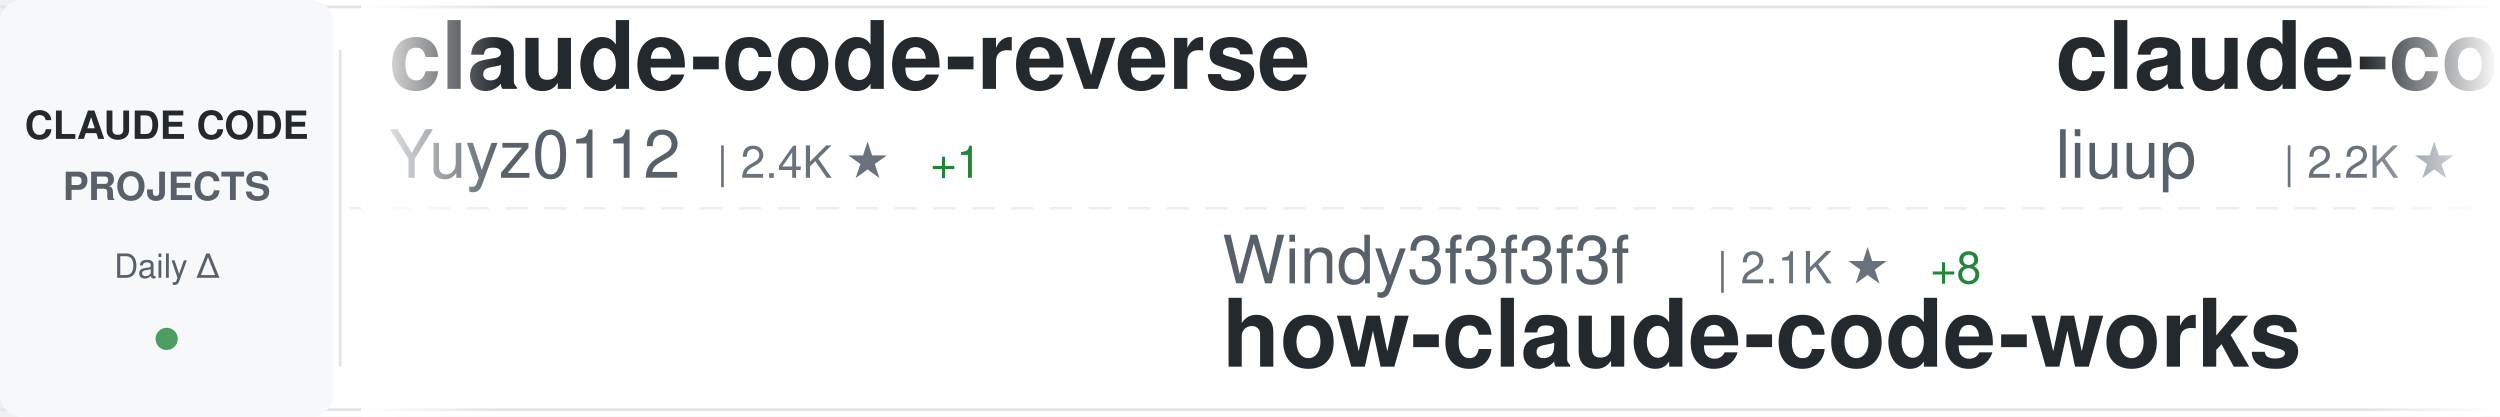
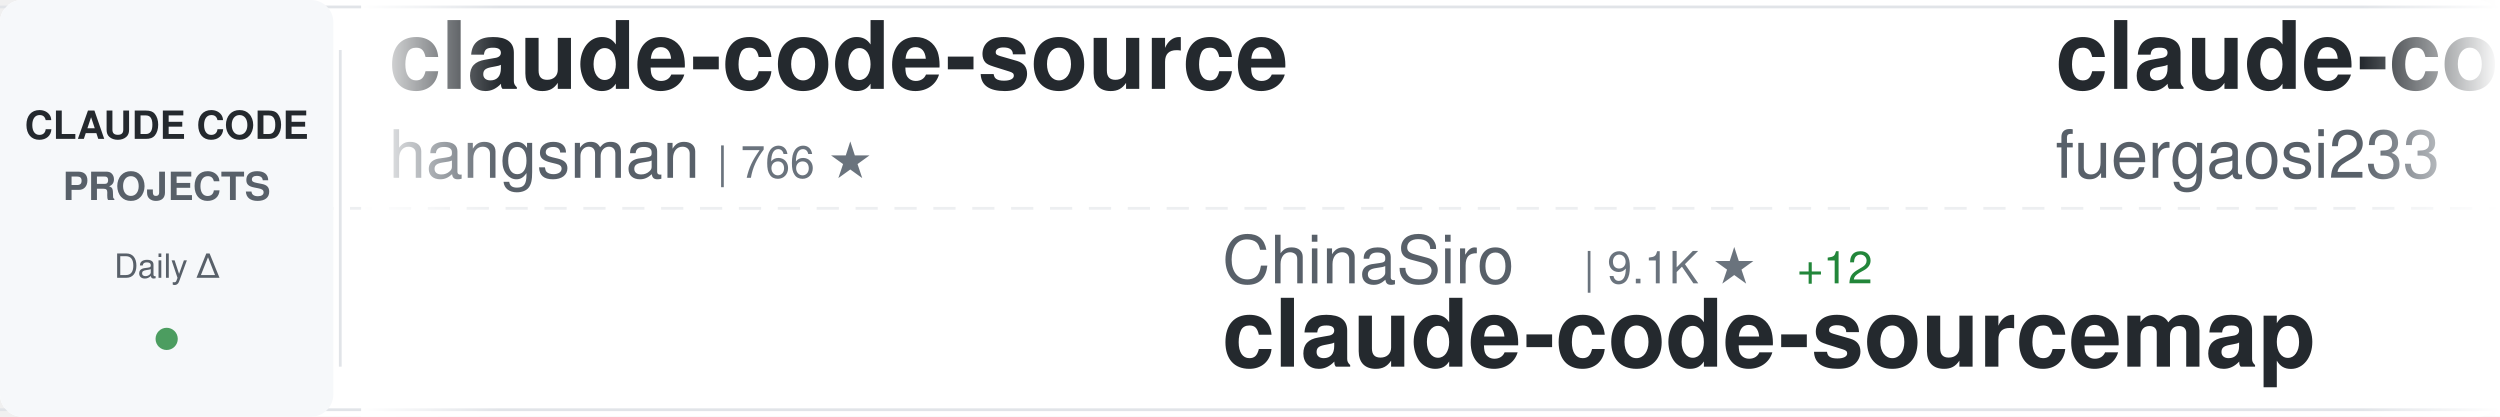
<svg xmlns="http://www.w3.org/2000/svg" width="900" height="150">
  <defs>
    <linearGradient id="awesomeLeftFade" x1="0%" y1="0%" x2="100%" y2="0%">
      <stop offset="0%" style="stop-color:#ffffff;stop-opacity:1" />
      <stop offset="100%" style="stop-color:#ffffff;stop-opacity:0" />
    </linearGradient>
    <linearGradient id="awesomeRightFade" x1="0%" y1="0%" x2="100%" y2="0%">
      <stop offset="0%" style="stop-color:#ffffff;stop-opacity:0" />
      <stop offset="100%" style="stop-color:#ffffff;stop-opacity:1" />
    </linearGradient>
  </defs>
  <rect width="900" height="150" fill="#ffffff" rx="8" />
  <rect x="0" y="2" width="900" height="1" fill="#e1e4e8" />
  <rect x="0" y="147" width="900" height="1" fill="#e1e4e8" />
  <line x1="0" y1="75" x2="900" y2="75" stroke="#e1e4e8" stroke-width="1" stroke-dasharray="8 6" opacity="0.6" />
  <rect x="0" y="0" width="120" height="150" fill="#f6f8fa" rx="8" />
  <text x="60" y="50" font-family="-apple-system, BlinkMacSystemFont, 'Segoe UI', Helvetica, Arial, sans-serif" font-size="14" font-weight="600" fill="#24292e" text-anchor="middle">CLAUDE CODE</text>
  <text x="60" y="72" font-family="-apple-system, BlinkMacSystemFont, 'Segoe UI', Helvetica, Arial, sans-serif" font-size="14" font-weight="600" fill="#586069" text-anchor="middle">PROJECTS</text>
  <text x="60" y="100" font-family="-apple-system, BlinkMacSystemFont, 'Segoe UI', Helvetica, Arial, sans-serif" font-size="12" font-weight="500" fill="#586069" text-anchor="middle">Daily Δ</text>
  <circle cx="60" cy="122" r="4" fill="#22863a" opacity="0.8" />
  <rect x="122" y="18" width="1" height="114" fill="#e1e4e8" />
  <clipPath id="awesomeTickerClip">
    <rect x="130" y="0" width="770" height="150" />
  </clipPath>
  <g clip-path="url(#awesomeTickerClip)">
    <g id="awesomeTickerItems">
      <animateTransform attributeName="transform" attributeType="XML" type="translate" from="0 0" to="-3000 0" dur="54s" repeatCount="indefinite" />
      <g transform="translate(0, 0)">
-         <text x="140" y="32" font-family="-apple-system, BlinkMacSystemFont, 'Segoe UI', Helvetica, Arial, sans-serif" font-size="34" font-weight="600" fill="#24292e">claude-code-reverse</text>
-         <text x="140" y="64" font-family="-apple-system, BlinkMacSystemFont, 'Segoe UI', Helvetica, Arial, sans-serif" font-size="24" font-weight="400" fill="#586069">Yuyz0112</text>
-         <text x="258" y="64" font-family="-apple-system, BlinkMacSystemFont, 'Segoe UI', Helvetica, Arial, sans-serif" font-size="16" font-weight="500" fill="#6a737d">| 2.4K ★</text>
-         <text x="335" y="64" font-family="-apple-system, BlinkMacSystemFont, 'Segoe UI', Helvetica, Arial, sans-serif" font-size="16" font-weight="500" fill="#22863a"> +1</text>
+         <text x="140" y="32" font-family="-apple-system, BlinkMacSystemFont, 'Segoe UI', Helvetica, Arial, sans-serif" font-size="34" font-weight="600" fill="#24292e">claude-code-source</text>
+         <text x="140" y="64" font-family="-apple-system, BlinkMacSystemFont, 'Segoe UI', Helvetica, Arial, sans-serif" font-size="24" font-weight="400" fill="#586069">hangsman</text>
+         <text x="258" y="64" font-family="-apple-system, BlinkMacSystemFont, 'Segoe UI', Helvetica, Arial, sans-serif" font-size="16" font-weight="500" fill="#6a737d">| 766 ★</text>
      </g>
      <g transform="translate(300, 0)">
-         <text x="140" y="102" font-family="-apple-system, BlinkMacSystemFont, 'Segoe UI', Helvetica, Arial, sans-serif" font-size="24" font-weight="400" fill="#586069">Windy3f3f3f3f</text>
-         <text x="318" y="102" font-family="-apple-system, BlinkMacSystemFont, 'Segoe UI', Helvetica, Arial, sans-serif" font-size="16" font-weight="500" fill="#6a737d">| 2.1K ★</text>
-         <text x="395" y="102" font-family="-apple-system, BlinkMacSystemFont, 'Segoe UI', Helvetica, Arial, sans-serif" font-size="16" font-weight="500" fill="#22863a"> +8</text>
-         <text x="140" y="132" font-family="-apple-system, BlinkMacSystemFont, 'Segoe UI', Helvetica, Arial, sans-serif" font-size="34" font-weight="600" fill="#24292e">how-claude-code-works</text>
+         <text x="140" y="102" font-family="-apple-system, BlinkMacSystemFont, 'Segoe UI', Helvetica, Arial, sans-serif" font-size="24" font-weight="400" fill="#586069">ChinaSiro</text>
+         <text x="270" y="102" font-family="-apple-system, BlinkMacSystemFont, 'Segoe UI', Helvetica, Arial, sans-serif" font-size="16" font-weight="500" fill="#6a737d">| 9.1K ★</text>
+         <text x="347" y="102" font-family="-apple-system, BlinkMacSystemFont, 'Segoe UI', Helvetica, Arial, sans-serif" font-size="16" font-weight="500" fill="#22863a"> +12</text>
+         <text x="140" y="132" font-family="-apple-system, BlinkMacSystemFont, 'Segoe UI', Helvetica, Arial, sans-serif" font-size="34" font-weight="600" fill="#24292e">claude-code-sourcemap</text>
      </g>
      <g transform="translate(600, 0)">
-         <text x="140" y="32" font-family="-apple-system, BlinkMacSystemFont, 'Segoe UI', Helvetica, Arial, sans-serif" font-size="34" font-weight="600" fill="#24292e">claude-code-analysis</text>
-         <text x="140" y="64" font-family="-apple-system, BlinkMacSystemFont, 'Segoe UI', Helvetica, Arial, sans-serif" font-size="24" font-weight="400" fill="#586069">liuup</text>
-         <text x="222" y="64" font-family="-apple-system, BlinkMacSystemFont, 'Segoe UI', Helvetica, Arial, sans-serif" font-size="16" font-weight="500" fill="#6a737d">| 2.2K ★</text>
-         <text x="299" y="64" font-family="-apple-system, BlinkMacSystemFont, 'Segoe UI', Helvetica, Arial, sans-serif" font-size="16" font-weight="500" fill="#22863a"> +25</text>
+         <text x="140" y="32" font-family="-apple-system, BlinkMacSystemFont, 'Segoe UI', Helvetica, Arial, sans-serif" font-size="34" font-weight="600" fill="#24292e">claude-code-proxy</text>
+         <text x="140" y="64" font-family="-apple-system, BlinkMacSystemFont, 'Segoe UI', Helvetica, Arial, sans-serif" font-size="24" font-weight="400" fill="#586069">fuergaosi233</text>
+         <text x="306" y="64" font-family="-apple-system, BlinkMacSystemFont, 'Segoe UI', Helvetica, Arial, sans-serif" font-size="16" font-weight="500" fill="#6a737d">| 2.6K ★</text>
+         <text x="383" y="64" font-family="-apple-system, BlinkMacSystemFont, 'Segoe UI', Helvetica, Arial, sans-serif" font-size="16" font-weight="500" fill="#22863a"> +8</text>
      </g>
      <g transform="translate(900, 0)">
-         <text x="140" y="102" font-family="-apple-system, BlinkMacSystemFont, 'Segoe UI', Helvetica, Arial, sans-serif" font-size="24" font-weight="400" fill="#586069">repowise-dev</text>
-         <text x="306" y="102" font-family="-apple-system, BlinkMacSystemFont, 'Segoe UI', Helvetica, Arial, sans-serif" font-size="16" font-weight="500" fill="#6a737d">| 993 ★</text>
-         <text x="374" y="102" font-family="-apple-system, BlinkMacSystemFont, 'Segoe UI', Helvetica, Arial, sans-serif" font-size="16" font-weight="500" fill="#22863a"> +2</text>
-         <text x="140" y="132" font-family="-apple-system, BlinkMacSystemFont, 'Segoe UI', Helvetica, Arial, sans-serif" font-size="34" font-weight="600" fill="#24292e">claude-code-prompts</text>
+         <text x="140" y="102" font-family="-apple-system, BlinkMacSystemFont, 'Segoe UI', Helvetica, Arial, sans-serif" font-size="24" font-weight="400" fill="#586069">nicedreamzapp</text>
+         <text x="318" y="102" font-family="-apple-system, BlinkMacSystemFont, 'Segoe UI', Helvetica, Arial, sans-serif" font-size="16" font-weight="500" fill="#6a737d">| 2.5K ★</text>
+         <text x="395" y="102" font-family="-apple-system, BlinkMacSystemFont, 'Segoe UI', Helvetica, Arial, sans-serif" font-size="16" font-weight="500" fill="#22863a"> +9</text>
+         <text x="140" y="132" font-family="-apple-system, BlinkMacSystemFont, 'Segoe UI', Helvetica, Arial, sans-serif" font-size="34" font-weight="600" fill="#24292e">claude-code-local</text>
      </g>
      <g transform="translate(1200, 0)">
+         <text x="140" y="32" font-family="-apple-system, BlinkMacSystemFont, 'Segoe UI', Helvetica, Arial, sans-serif" font-size="34" font-weight="600" fill="#24292e">claude-code-system-promp...</text>
+         <text x="140" y="64" font-family="-apple-system, BlinkMacSystemFont, 'Segoe UI', Helvetica, Arial, sans-serif" font-size="24" font-weight="400" fill="#586069">Piebald-AI</text>
+         <text x="282" y="64" font-family="-apple-system, BlinkMacSystemFont, 'Segoe UI', Helvetica, Arial, sans-serif" font-size="16" font-weight="500" fill="#6a737d">| 9.9K ★</text>
+         <text x="359" y="64" font-family="-apple-system, BlinkMacSystemFont, 'Segoe UI', Helvetica, Arial, sans-serif" font-size="16" font-weight="500" fill="#22863a"> +40</text>
+       </g>
+       <g transform="translate(1500, 0)">
+         <text x="140" y="102" font-family="-apple-system, BlinkMacSystemFont, 'Segoe UI', Helvetica, Arial, sans-serif" font-size="24" font-weight="400" fill="#586069">kodu-ai</text>
+         <text x="246" y="102" font-family="-apple-system, BlinkMacSystemFont, 'Segoe UI', Helvetica, Arial, sans-serif" font-size="16" font-weight="500" fill="#6a737d">| 5.3K ★</text>
+         <text x="323" y="102" font-family="-apple-system, BlinkMacSystemFont, 'Segoe UI', Helvetica, Arial, sans-serif" font-size="16" font-weight="500" fill="#22863a"> +1</text>
+         <text x="140" y="132" font-family="-apple-system, BlinkMacSystemFont, 'Segoe UI', Helvetica, Arial, sans-serif" font-size="34" font-weight="600" fill="#24292e">claude-coder</text>
+       </g>
+       <g transform="translate(1800, 0)">
        <text x="140" y="32" font-family="-apple-system, BlinkMacSystemFont, 'Segoe UI', Helvetica, Arial, sans-serif" font-size="34" font-weight="600" fill="#24292e">Claude-Code-x-OpenClaw-G...</text>
        <text x="140" y="64" font-family="-apple-system, BlinkMacSystemFont, 'Segoe UI', Helvetica, Arial, sans-serif" font-size="24" font-weight="400" fill="#586069">KimYx0207</text>
        <text x="270" y="64" font-family="-apple-system, BlinkMacSystemFont, 'Segoe UI', Helvetica, Arial, sans-serif" font-size="16" font-weight="500" fill="#6a737d">| 3.7K ★</text>
-         <text x="347" y="64" font-family="-apple-system, BlinkMacSystemFont, 'Segoe UI', Helvetica, Arial, sans-serif" font-size="16" font-weight="500" fill="#22863a"> +21</text>
+         <text x="347" y="64" font-family="-apple-system, BlinkMacSystemFont, 'Segoe UI', Helvetica, Arial, sans-serif" font-size="16" font-weight="500" fill="#22863a"> +28</text>
      </g>
-       <g transform="translate(1500, 0)">
+       <g transform="translate(2100, 0)">
+         <text x="140" y="102" font-family="-apple-system, BlinkMacSystemFont, 'Segoe UI', Helvetica, Arial, sans-serif" font-size="24" font-weight="400" fill="#586069">diet103</text>
+         <text x="246" y="102" font-family="-apple-system, BlinkMacSystemFont, 'Segoe UI', Helvetica, Arial, sans-serif" font-size="16" font-weight="500" fill="#6a737d">| 9.6K ★</text>
+         <text x="323" y="102" font-family="-apple-system, BlinkMacSystemFont, 'Segoe UI', Helvetica, Arial, sans-serif" font-size="16" font-weight="500" fill="#22863a"> +3</text>
+         <text x="140" y="132" font-family="-apple-system, BlinkMacSystemFont, 'Segoe UI', Helvetica, Arial, sans-serif" font-size="34" font-weight="600" fill="#24292e">claude-code-infrastructu...</text>
+       </g>
+       <g transform="translate(2400, 0)">
+         <text x="140" y="32" font-family="-apple-system, BlinkMacSystemFont, 'Segoe UI', Helvetica, Arial, sans-serif" font-size="34" font-weight="600" fill="#24292e">claude-code-ultimate-gui...</text>
+         <text x="140" y="64" font-family="-apple-system, BlinkMacSystemFont, 'Segoe UI', Helvetica, Arial, sans-serif" font-size="24" font-weight="400" fill="#586069">FlorianBruniaux</text>
+         <text x="342" y="64" font-family="-apple-system, BlinkMacSystemFont, 'Segoe UI', Helvetica, Arial, sans-serif" font-size="16" font-weight="500" fill="#6a737d">| 4.2K ★</text>
+         <text x="419" y="64" font-family="-apple-system, BlinkMacSystemFont, 'Segoe UI', Helvetica, Arial, sans-serif" font-size="16" font-weight="500" fill="#22863a"> +27</text>
+       </g>
+       <g transform="translate(2700, 0)">
+         <text x="140" y="102" font-family="-apple-system, BlinkMacSystemFont, 'Segoe UI', Helvetica, Arial, sans-serif" font-size="24" font-weight="400" fill="#586069">Windy3f3f3f3f</text>
+         <text x="318" y="102" font-family="-apple-system, BlinkMacSystemFont, 'Segoe UI', Helvetica, Arial, sans-serif" font-size="16" font-weight="500" fill="#6a737d">| 1.1K ★</text>
+         <text x="395" y="102" font-family="-apple-system, BlinkMacSystemFont, 'Segoe UI', Helvetica, Arial, sans-serif" font-size="16" font-weight="500" fill="#22863a"> +6</text>
+         <text x="140" y="132" font-family="-apple-system, BlinkMacSystemFont, 'Segoe UI', Helvetica, Arial, sans-serif" font-size="34" font-weight="600" fill="#24292e">claude-code-from-scratch</text>
+       </g>
+       <g transform="translate(3000, 0)">
+         <text x="140" y="32" font-family="-apple-system, BlinkMacSystemFont, 'Segoe UI', Helvetica, Arial, sans-serif" font-size="34" font-weight="600" fill="#24292e">claude-code-source</text>
+         <text x="140" y="64" font-family="-apple-system, BlinkMacSystemFont, 'Segoe UI', Helvetica, Arial, sans-serif" font-size="24" font-weight="400" fill="#586069">hangsman</text>
+         <text x="258" y="64" font-family="-apple-system, BlinkMacSystemFont, 'Segoe UI', Helvetica, Arial, sans-serif" font-size="16" font-weight="500" fill="#6a737d">| 766 ★</text>
+       </g>
+       <g transform="translate(3300, 0)">
+         <text x="140" y="102" font-family="-apple-system, BlinkMacSystemFont, 'Segoe UI', Helvetica, Arial, sans-serif" font-size="24" font-weight="400" fill="#586069">ChinaSiro</text>
+         <text x="270" y="102" font-family="-apple-system, BlinkMacSystemFont, 'Segoe UI', Helvetica, Arial, sans-serif" font-size="16" font-weight="500" fill="#6a737d">| 9.1K ★</text>
+         <text x="347" y="102" font-family="-apple-system, BlinkMacSystemFont, 'Segoe UI', Helvetica, Arial, sans-serif" font-size="16" font-weight="500" fill="#22863a"> +12</text>
+         <text x="140" y="132" font-family="-apple-system, BlinkMacSystemFont, 'Segoe UI', Helvetica, Arial, sans-serif" font-size="34" font-weight="600" fill="#24292e">claude-code-sourcemap</text>
+       </g>
+       <g transform="translate(3600, 0)">
+         <text x="140" y="32" font-family="-apple-system, BlinkMacSystemFont, 'Segoe UI', Helvetica, Arial, sans-serif" font-size="34" font-weight="600" fill="#24292e">claude-code-proxy</text>
+         <text x="140" y="64" font-family="-apple-system, BlinkMacSystemFont, 'Segoe UI', Helvetica, Arial, sans-serif" font-size="24" font-weight="400" fill="#586069">fuergaosi233</text>
+         <text x="306" y="64" font-family="-apple-system, BlinkMacSystemFont, 'Segoe UI', Helvetica, Arial, sans-serif" font-size="16" font-weight="500" fill="#6a737d">| 2.6K ★</text>
+         <text x="383" y="64" font-family="-apple-system, BlinkMacSystemFont, 'Segoe UI', Helvetica, Arial, sans-serif" font-size="16" font-weight="500" fill="#22863a"> +8</text>
+       </g>
+       <g transform="translate(3900, 0)">
        <text x="140" y="102" font-family="-apple-system, BlinkMacSystemFont, 'Segoe UI', Helvetica, Arial, sans-serif" font-size="24" font-weight="400" fill="#586069">nicedreamzapp</text>
        <text x="318" y="102" font-family="-apple-system, BlinkMacSystemFont, 'Segoe UI', Helvetica, Arial, sans-serif" font-size="16" font-weight="500" fill="#6a737d">| 2.5K ★</text>
-         <text x="395" y="102" font-family="-apple-system, BlinkMacSystemFont, 'Segoe UI', Helvetica, Arial, sans-serif" font-size="16" font-weight="500" fill="#22863a"> +10</text>
+         <text x="395" y="102" font-family="-apple-system, BlinkMacSystemFont, 'Segoe UI', Helvetica, Arial, sans-serif" font-size="16" font-weight="500" fill="#22863a"> +9</text>
        <text x="140" y="132" font-family="-apple-system, BlinkMacSystemFont, 'Segoe UI', Helvetica, Arial, sans-serif" font-size="34" font-weight="600" fill="#24292e">claude-code-local</text>
-       </g>
-       <g transform="translate(1800, 0)">
-         <text x="140" y="32" font-family="-apple-system, BlinkMacSystemFont, 'Segoe UI', Helvetica, Arial, sans-serif" font-size="34" font-weight="600" fill="#24292e">Auto-claude-code-researc...</text>
-         <text x="140" y="64" font-family="-apple-system, BlinkMacSystemFont, 'Segoe UI', Helvetica, Arial, sans-serif" font-size="24" font-weight="400" fill="#586069">wanshuiyin</text>
-         <text x="282" y="64" font-family="-apple-system, BlinkMacSystemFont, 'Segoe UI', Helvetica, Arial, sans-serif" font-size="16" font-weight="500" fill="#6a737d">| 8.1K ★</text>
-         <text x="359" y="64" font-family="-apple-system, BlinkMacSystemFont, 'Segoe UI', Helvetica, Arial, sans-serif" font-size="16" font-weight="500" fill="#22863a"> +57</text>
-       </g>
-       <g transform="translate(2100, 0)">
-         <text x="140" y="102" font-family="-apple-system, BlinkMacSystemFont, 'Segoe UI', Helvetica, Arial, sans-serif" font-size="24" font-weight="400" fill="#586069">ghuntley</text>
-         <text x="258" y="102" font-family="-apple-system, BlinkMacSystemFont, 'Segoe UI', Helvetica, Arial, sans-serif" font-size="16" font-weight="500" fill="#6a737d">| 975 ★</text>
-         <text x="326" y="102" font-family="-apple-system, BlinkMacSystemFont, 'Segoe UI', Helvetica, Arial, sans-serif" font-size="16" font-weight="500" fill="#22863a"> +1</text>
-         <text x="140" y="132" font-family="-apple-system, BlinkMacSystemFont, 'Segoe UI', Helvetica, Arial, sans-serif" font-size="34" font-weight="600" fill="#24292e">claude-code-source-code-...</text>
-       </g>
-       <g transform="translate(2400, 0)">
-         <text x="140" y="32" font-family="-apple-system, BlinkMacSystemFont, 'Segoe UI', Helvetica, Arial, sans-serif" font-size="34" font-weight="600" fill="#24292e">edmunds-claude-code</text>
-         <text x="140" y="64" font-family="-apple-system, BlinkMacSystemFont, 'Segoe UI', Helvetica, Arial, sans-serif" font-size="24" font-weight="400" fill="#586069">edmund-io</text>
-         <text x="270" y="64" font-family="-apple-system, BlinkMacSystemFont, 'Segoe UI', Helvetica, Arial, sans-serif" font-size="16" font-weight="500" fill="#6a737d">| 1.4K ★</text>
-       </g>
-       <g transform="translate(2700, 0)">
-         <text x="140" y="102" font-family="-apple-system, BlinkMacSystemFont, 'Segoe UI', Helvetica, Arial, sans-serif" font-size="24" font-weight="400" fill="#586069">sickn33</text>
-         <text x="246" y="102" font-family="-apple-system, BlinkMacSystemFont, 'Segoe UI', Helvetica, Arial, sans-serif" font-size="16" font-weight="500" fill="#6a737d">| 36.5K ★</text>
-         <text x="332" y="102" font-family="-apple-system, BlinkMacSystemFont, 'Segoe UI', Helvetica, Arial, sans-serif" font-size="16" font-weight="500" fill="#22863a"> +143</text>
-         <text x="140" y="132" font-family="-apple-system, BlinkMacSystemFont, 'Segoe UI', Helvetica, Arial, sans-serif" font-size="34" font-weight="600" fill="#24292e">antigravity-awesome-skil...</text>
-       </g>
-       <g transform="translate(3000, 0)">
-         <text x="140" y="32" font-family="-apple-system, BlinkMacSystemFont, 'Segoe UI', Helvetica, Arial, sans-serif" font-size="34" font-weight="600" fill="#24292e">claude-code-reverse</text>
-         <text x="140" y="64" font-family="-apple-system, BlinkMacSystemFont, 'Segoe UI', Helvetica, Arial, sans-serif" font-size="24" font-weight="400" fill="#586069">Yuyz0112</text>
-         <text x="258" y="64" font-family="-apple-system, BlinkMacSystemFont, 'Segoe UI', Helvetica, Arial, sans-serif" font-size="16" font-weight="500" fill="#6a737d">| 2.4K ★</text>
-         <text x="335" y="64" font-family="-apple-system, BlinkMacSystemFont, 'Segoe UI', Helvetica, Arial, sans-serif" font-size="16" font-weight="500" fill="#22863a"> +1</text>
-       </g>
-       <g transform="translate(3300, 0)">
-         <text x="140" y="102" font-family="-apple-system, BlinkMacSystemFont, 'Segoe UI', Helvetica, Arial, sans-serif" font-size="24" font-weight="400" fill="#586069">Windy3f3f3f3f</text>
-         <text x="318" y="102" font-family="-apple-system, BlinkMacSystemFont, 'Segoe UI', Helvetica, Arial, sans-serif" font-size="16" font-weight="500" fill="#6a737d">| 2.1K ★</text>
-         <text x="395" y="102" font-family="-apple-system, BlinkMacSystemFont, 'Segoe UI', Helvetica, Arial, sans-serif" font-size="16" font-weight="500" fill="#22863a"> +8</text>
-         <text x="140" y="132" font-family="-apple-system, BlinkMacSystemFont, 'Segoe UI', Helvetica, Arial, sans-serif" font-size="34" font-weight="600" fill="#24292e">how-claude-code-works</text>
-       </g>
-       <g transform="translate(3600, 0)">
-         <text x="140" y="32" font-family="-apple-system, BlinkMacSystemFont, 'Segoe UI', Helvetica, Arial, sans-serif" font-size="34" font-weight="600" fill="#24292e">claude-code-analysis</text>
-         <text x="140" y="64" font-family="-apple-system, BlinkMacSystemFont, 'Segoe UI', Helvetica, Arial, sans-serif" font-size="24" font-weight="400" fill="#586069">liuup</text>
-         <text x="222" y="64" font-family="-apple-system, BlinkMacSystemFont, 'Segoe UI', Helvetica, Arial, sans-serif" font-size="16" font-weight="500" fill="#6a737d">| 2.2K ★</text>
-         <text x="299" y="64" font-family="-apple-system, BlinkMacSystemFont, 'Segoe UI', Helvetica, Arial, sans-serif" font-size="16" font-weight="500" fill="#22863a"> +25</text>
-       </g>
-       <g transform="translate(3900, 0)">
-         <text x="140" y="102" font-family="-apple-system, BlinkMacSystemFont, 'Segoe UI', Helvetica, Arial, sans-serif" font-size="24" font-weight="400" fill="#586069">repowise-dev</text>
-         <text x="306" y="102" font-family="-apple-system, BlinkMacSystemFont, 'Segoe UI', Helvetica, Arial, sans-serif" font-size="16" font-weight="500" fill="#6a737d">| 993 ★</text>
-         <text x="374" y="102" font-family="-apple-system, BlinkMacSystemFont, 'Segoe UI', Helvetica, Arial, sans-serif" font-size="16" font-weight="500" fill="#22863a"> +2</text>
-         <text x="140" y="132" font-family="-apple-system, BlinkMacSystemFont, 'Segoe UI', Helvetica, Arial, sans-serif" font-size="34" font-weight="600" fill="#24292e">claude-code-prompts</text>
      </g>
    </g>
  </g>
  <rect x="130" y="0" width="50" height="150" fill="url(#awesomeLeftFade)" />
  <rect x="850" y="0" width="50" height="150" fill="url(#awesomeRightFade)" />
</svg>
